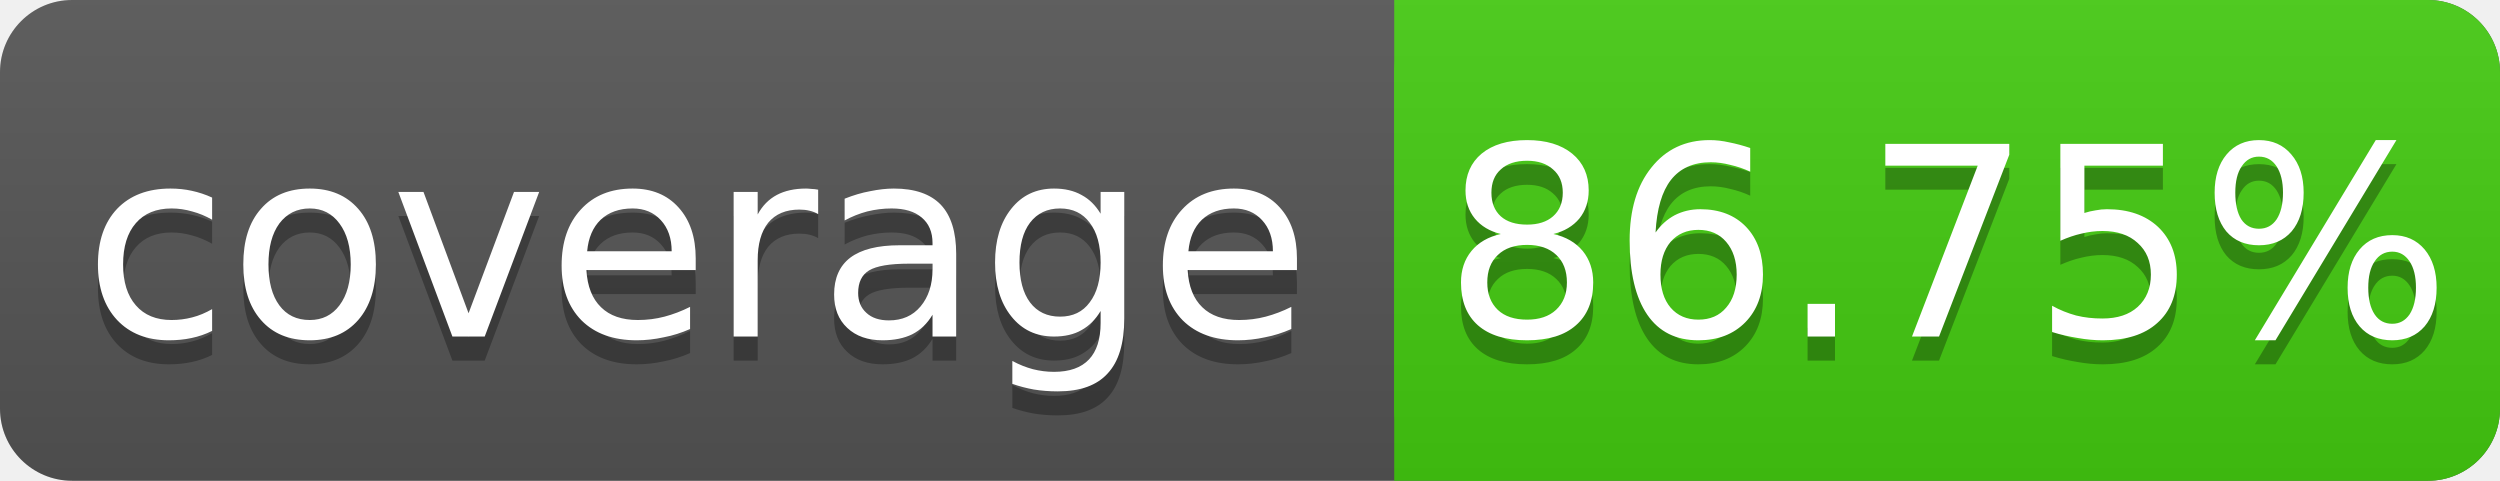
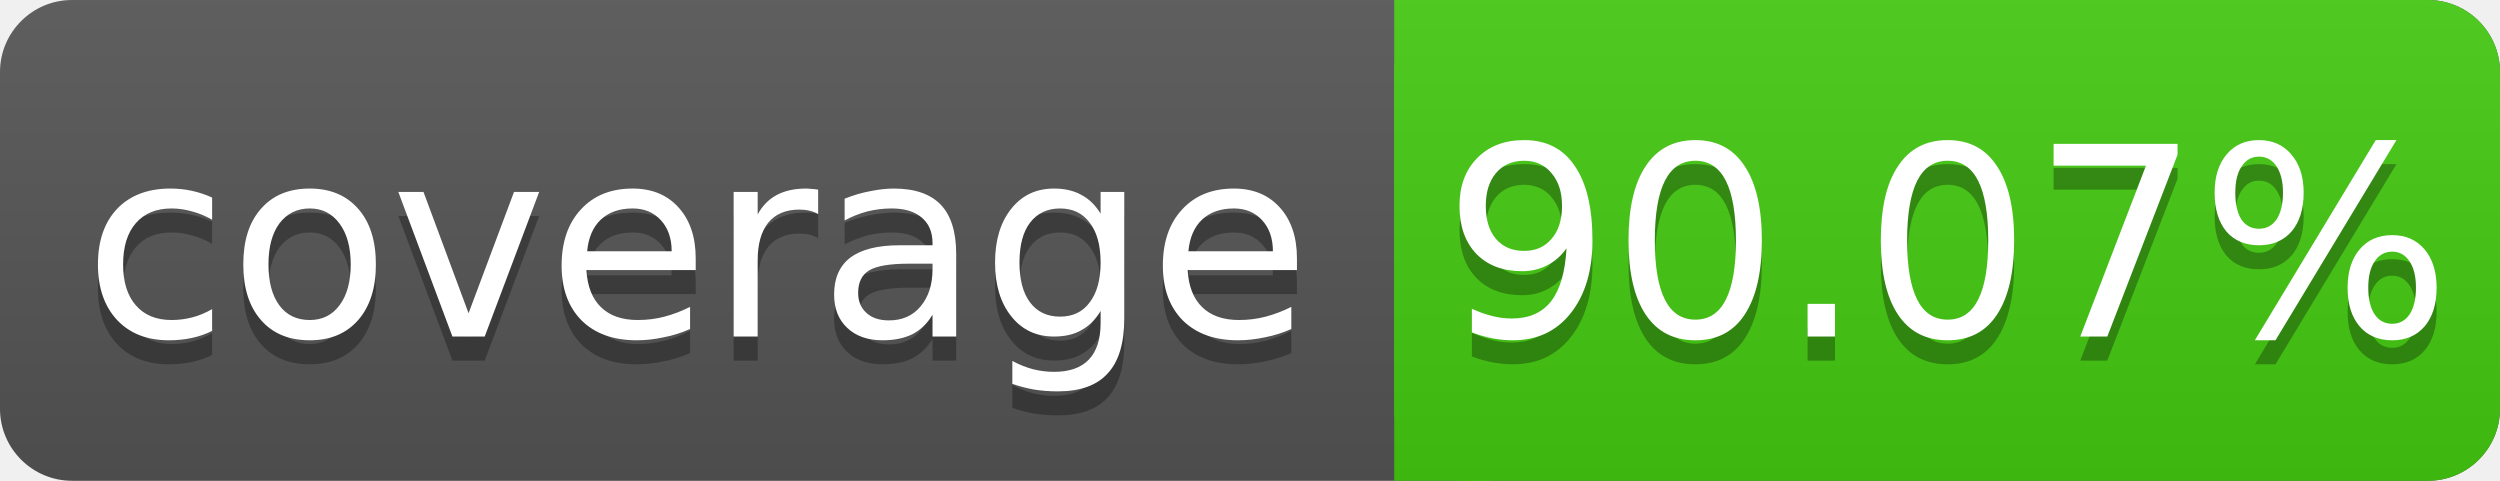
<svg xmlns="http://www.w3.org/2000/svg" width="104" height="20">
  <linearGradient id="s" x2="0" y2="100%">
    <stop offset="0" stop-color="#bbb" stop-opacity=".1" />
    <stop offset="1" stop-opacity=".1" />
  </linearGradient>
  <rect rx="3" width="104" height="20" fill="#555" />
  <rect rx="3" x="58" width="46" height="20" fill="#4c1" />
  <rect x="58" width="4" height="20" fill="#4c1" />
  <rect rx="3" width="104" height="20" fill="url(#s)" />
  <g fill="#fff" text-anchor="middle" font-family="DejaVu Sans,Verdana,Geneva,sans-serif" font-size="11">
    <text x="29" y="15" fill="#010101" fill-opacity=".3">coverage</text>
    <text x="29" y="14">coverage</text>
-     <text x="81" y="15" fill="#010101" fill-opacity=".3">86.75%</text>
-     <text x="81" y="14">86.75%</text>
+     <text x="81" y="15" fill="#010101" fill-opacity=".3">90.07%</text>
+     <text x="81" y="14">90.07%</text>
  </g>
</svg>
